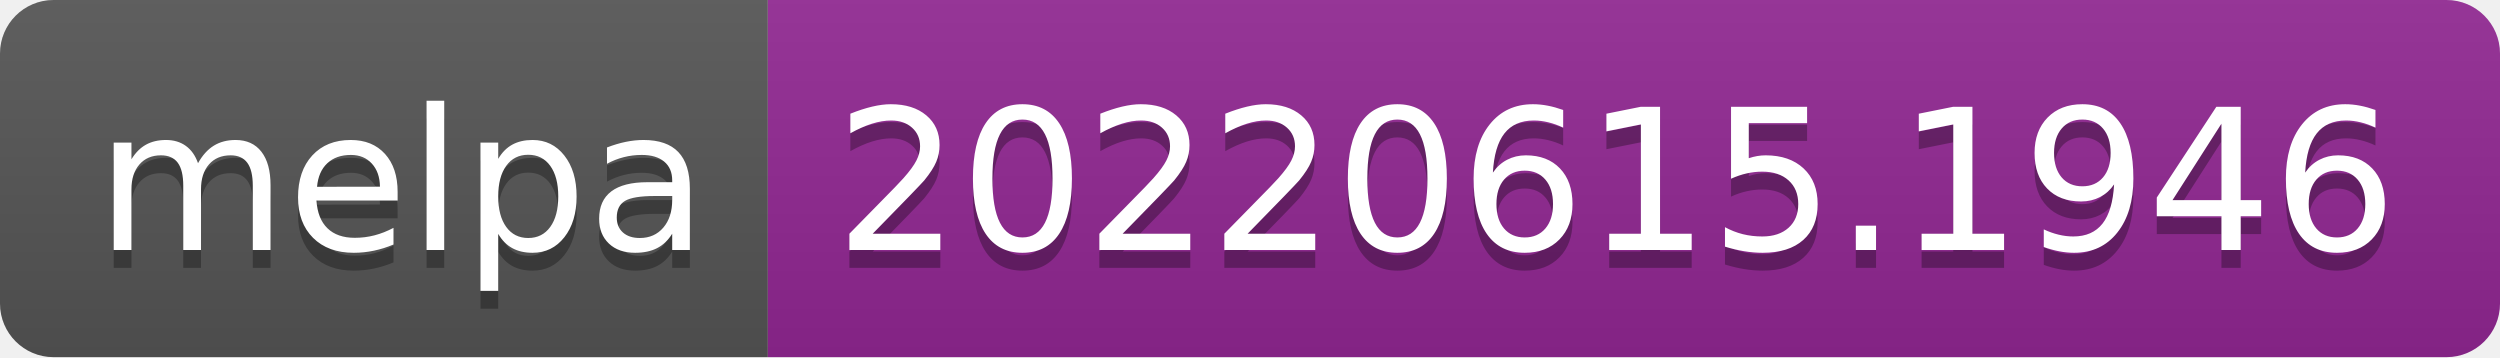
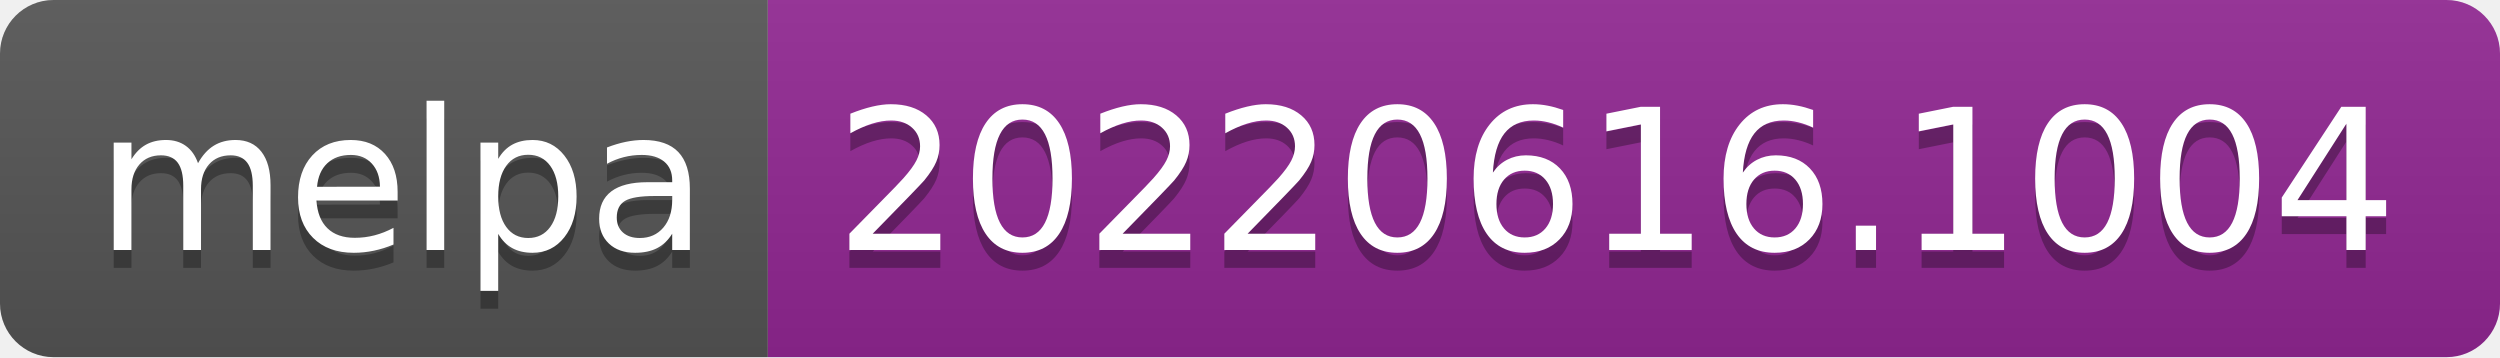
- <svg xmlns="http://www.w3.org/2000/svg" width="140" height="20" role="img" aria-label="melpa: 20220615.1946">
+ <svg xmlns="http://www.w3.org/2000/svg" width="140" height="20" role="img" aria-label="melpa: 20220616.1004">
  <linearGradient id="s" x2="0" y2="100%">
    <stop offset="0" stop-color="#bbb" stop-opacity=".1" />
    <stop offset="1" stop-opacity=".1" />
  </linearGradient>
  <clipPath id="r">
    <rect width="140" height="20" rx="3" fill="#fff" />
  </clipPath>
  <g clip-path="url(#r)">
    <rect width="43" height="20" fill="#555" />
    <rect x="43" width="97" height="20" fill="#922793" />
    <rect width="140" height="20" fill="url(#s)" />
  </g>
  <g fill="#fff" text-anchor="middle" font-family="Verdana,Geneva,DejaVu Sans,sans-serif" text-rendering="geometricPrecision" font-size="110">
    <text aria-hidden="true" x="225" y="150" fill="#010101" fill-opacity=".3" transform="scale(.1)" textLength="330">melpa</text>
    <text x="225" y="140" transform="scale(.1)" fill="#fff" textLength="330">melpa</text>
-     <text aria-hidden="true" x="905" y="150" fill="#010101" fill-opacity=".3" transform="scale(.1)" textLength="870">20220615.1946</text>
-     <text x="905" y="140" transform="scale(.1)" fill="#fff" textLength="870">20220615.1946</text>
+     <text aria-hidden="true" x="905" y="150" fill="#010101" fill-opacity=".3" transform="scale(.1)" textLength="870">20220616.1004</text>
+     <text x="905" y="140" transform="scale(.1)" fill="#fff" textLength="870">20220616.1004</text>
  </g>
</svg>
